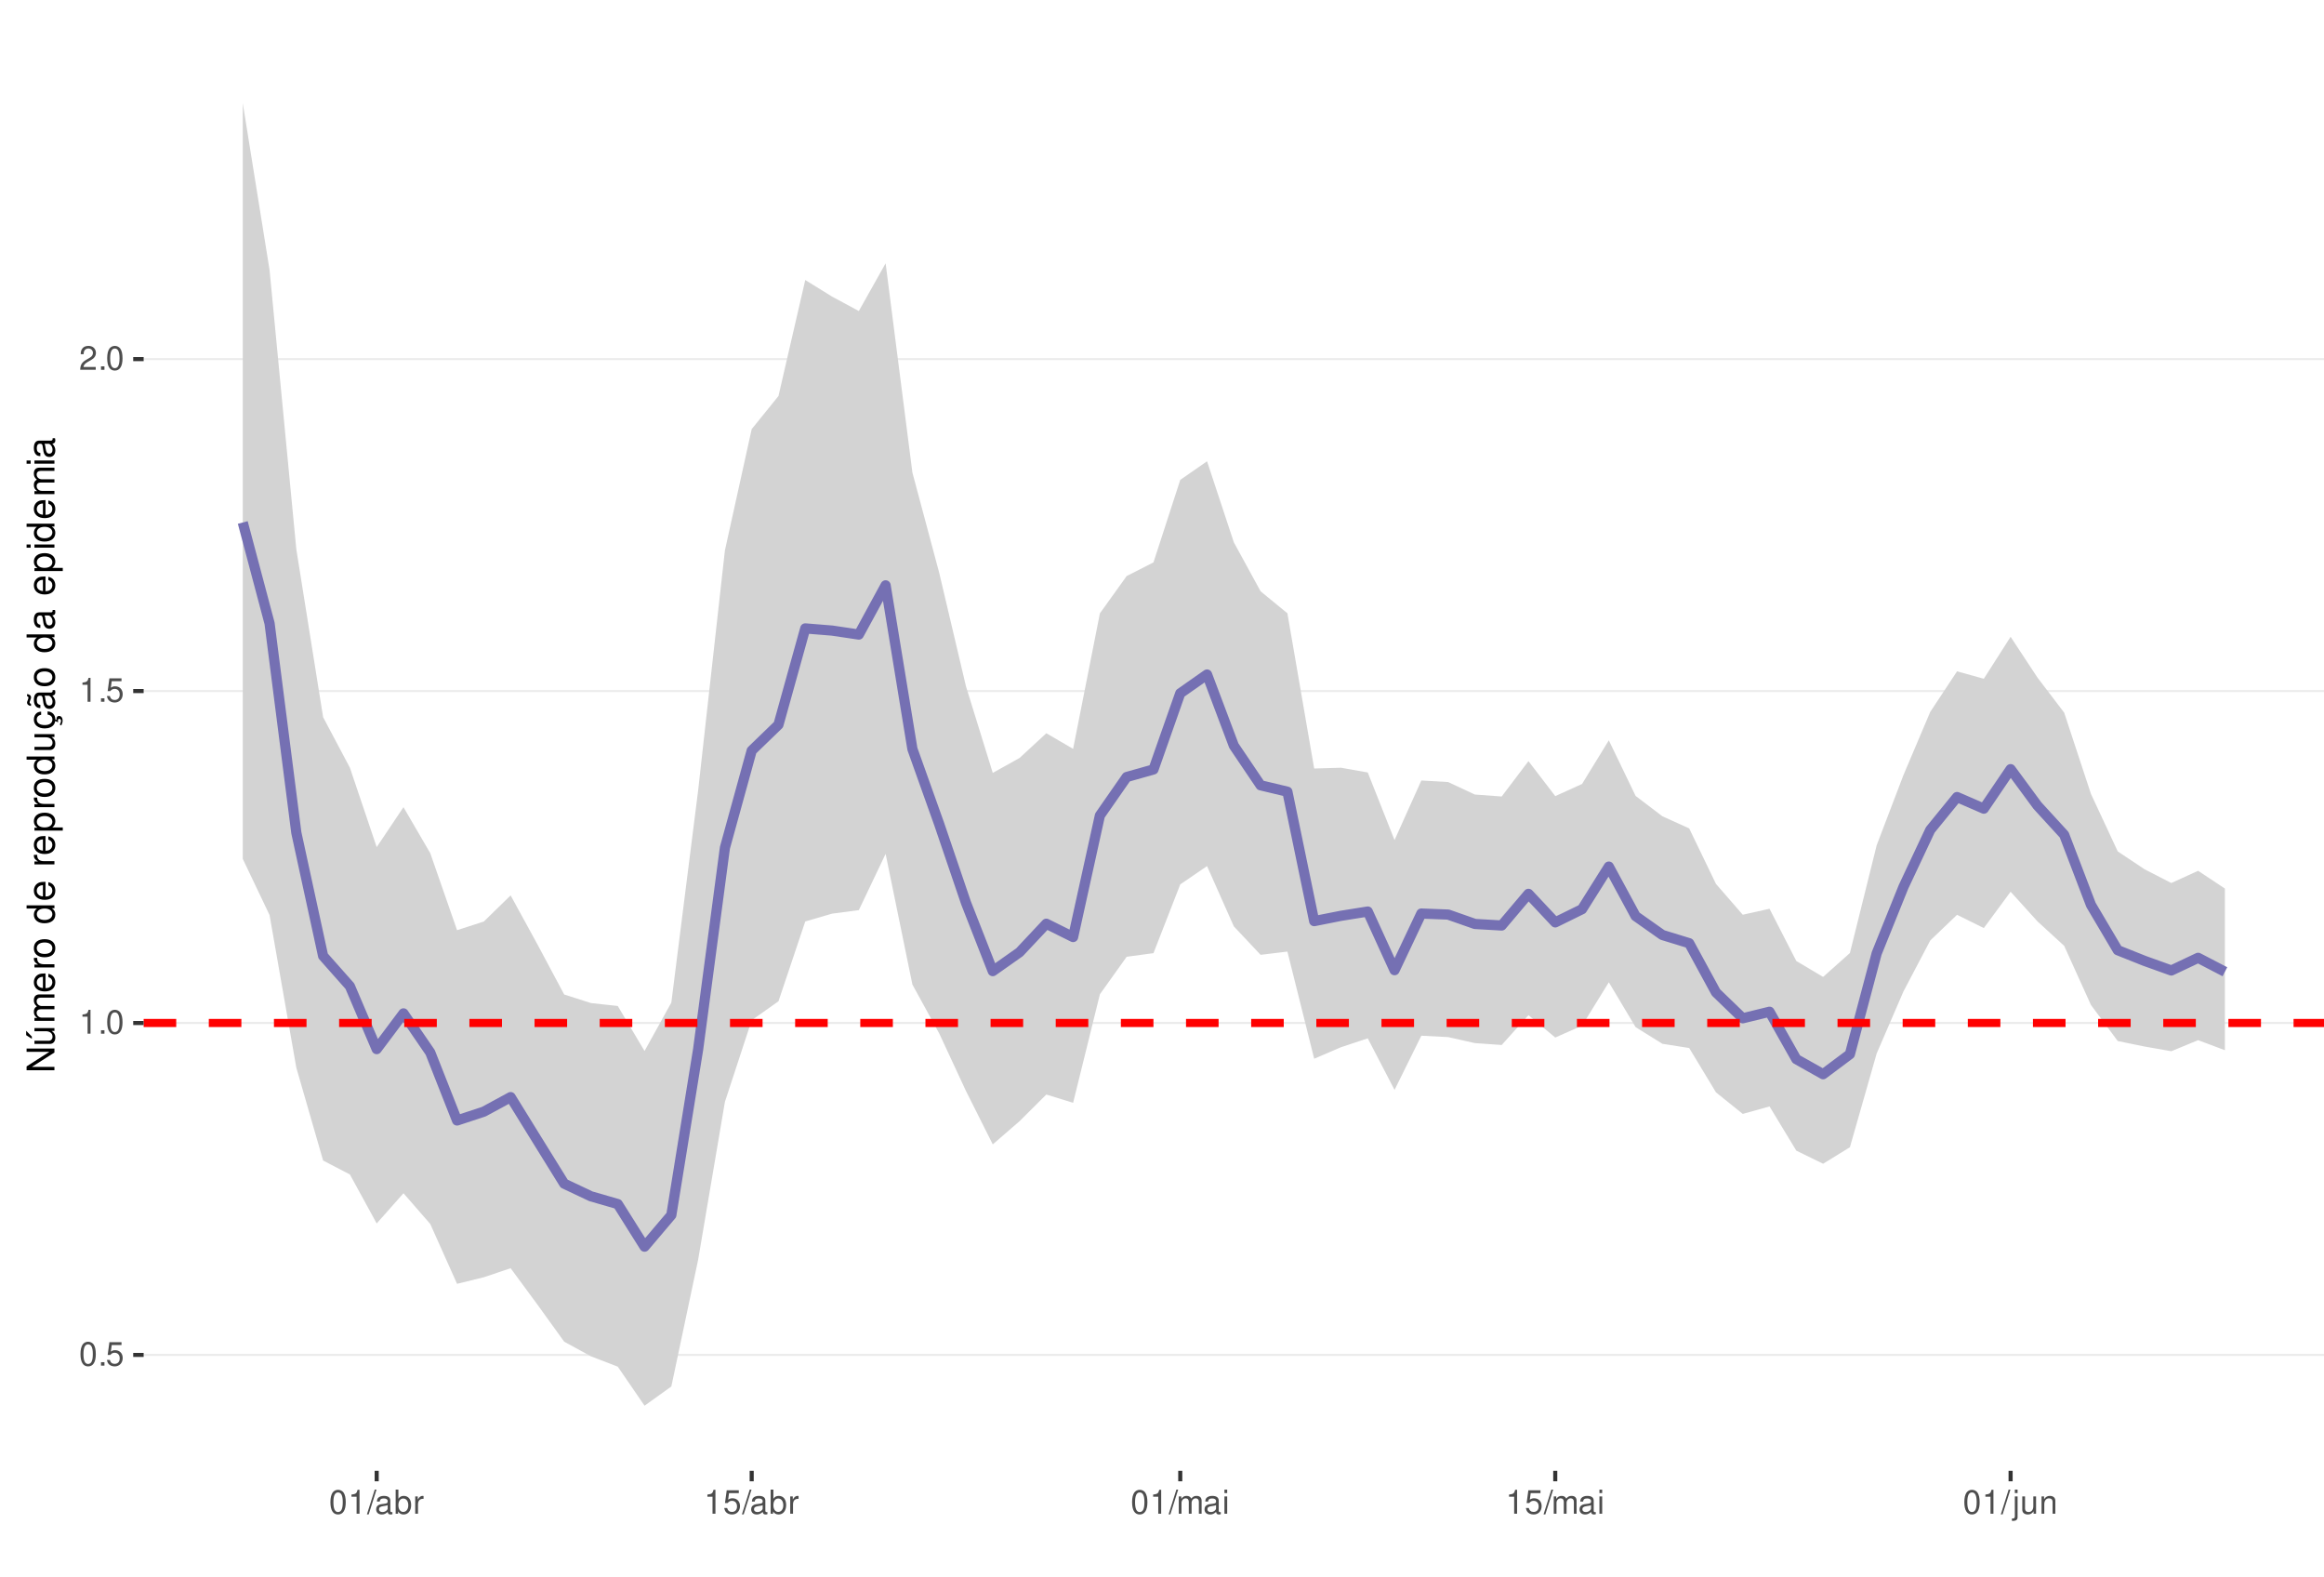
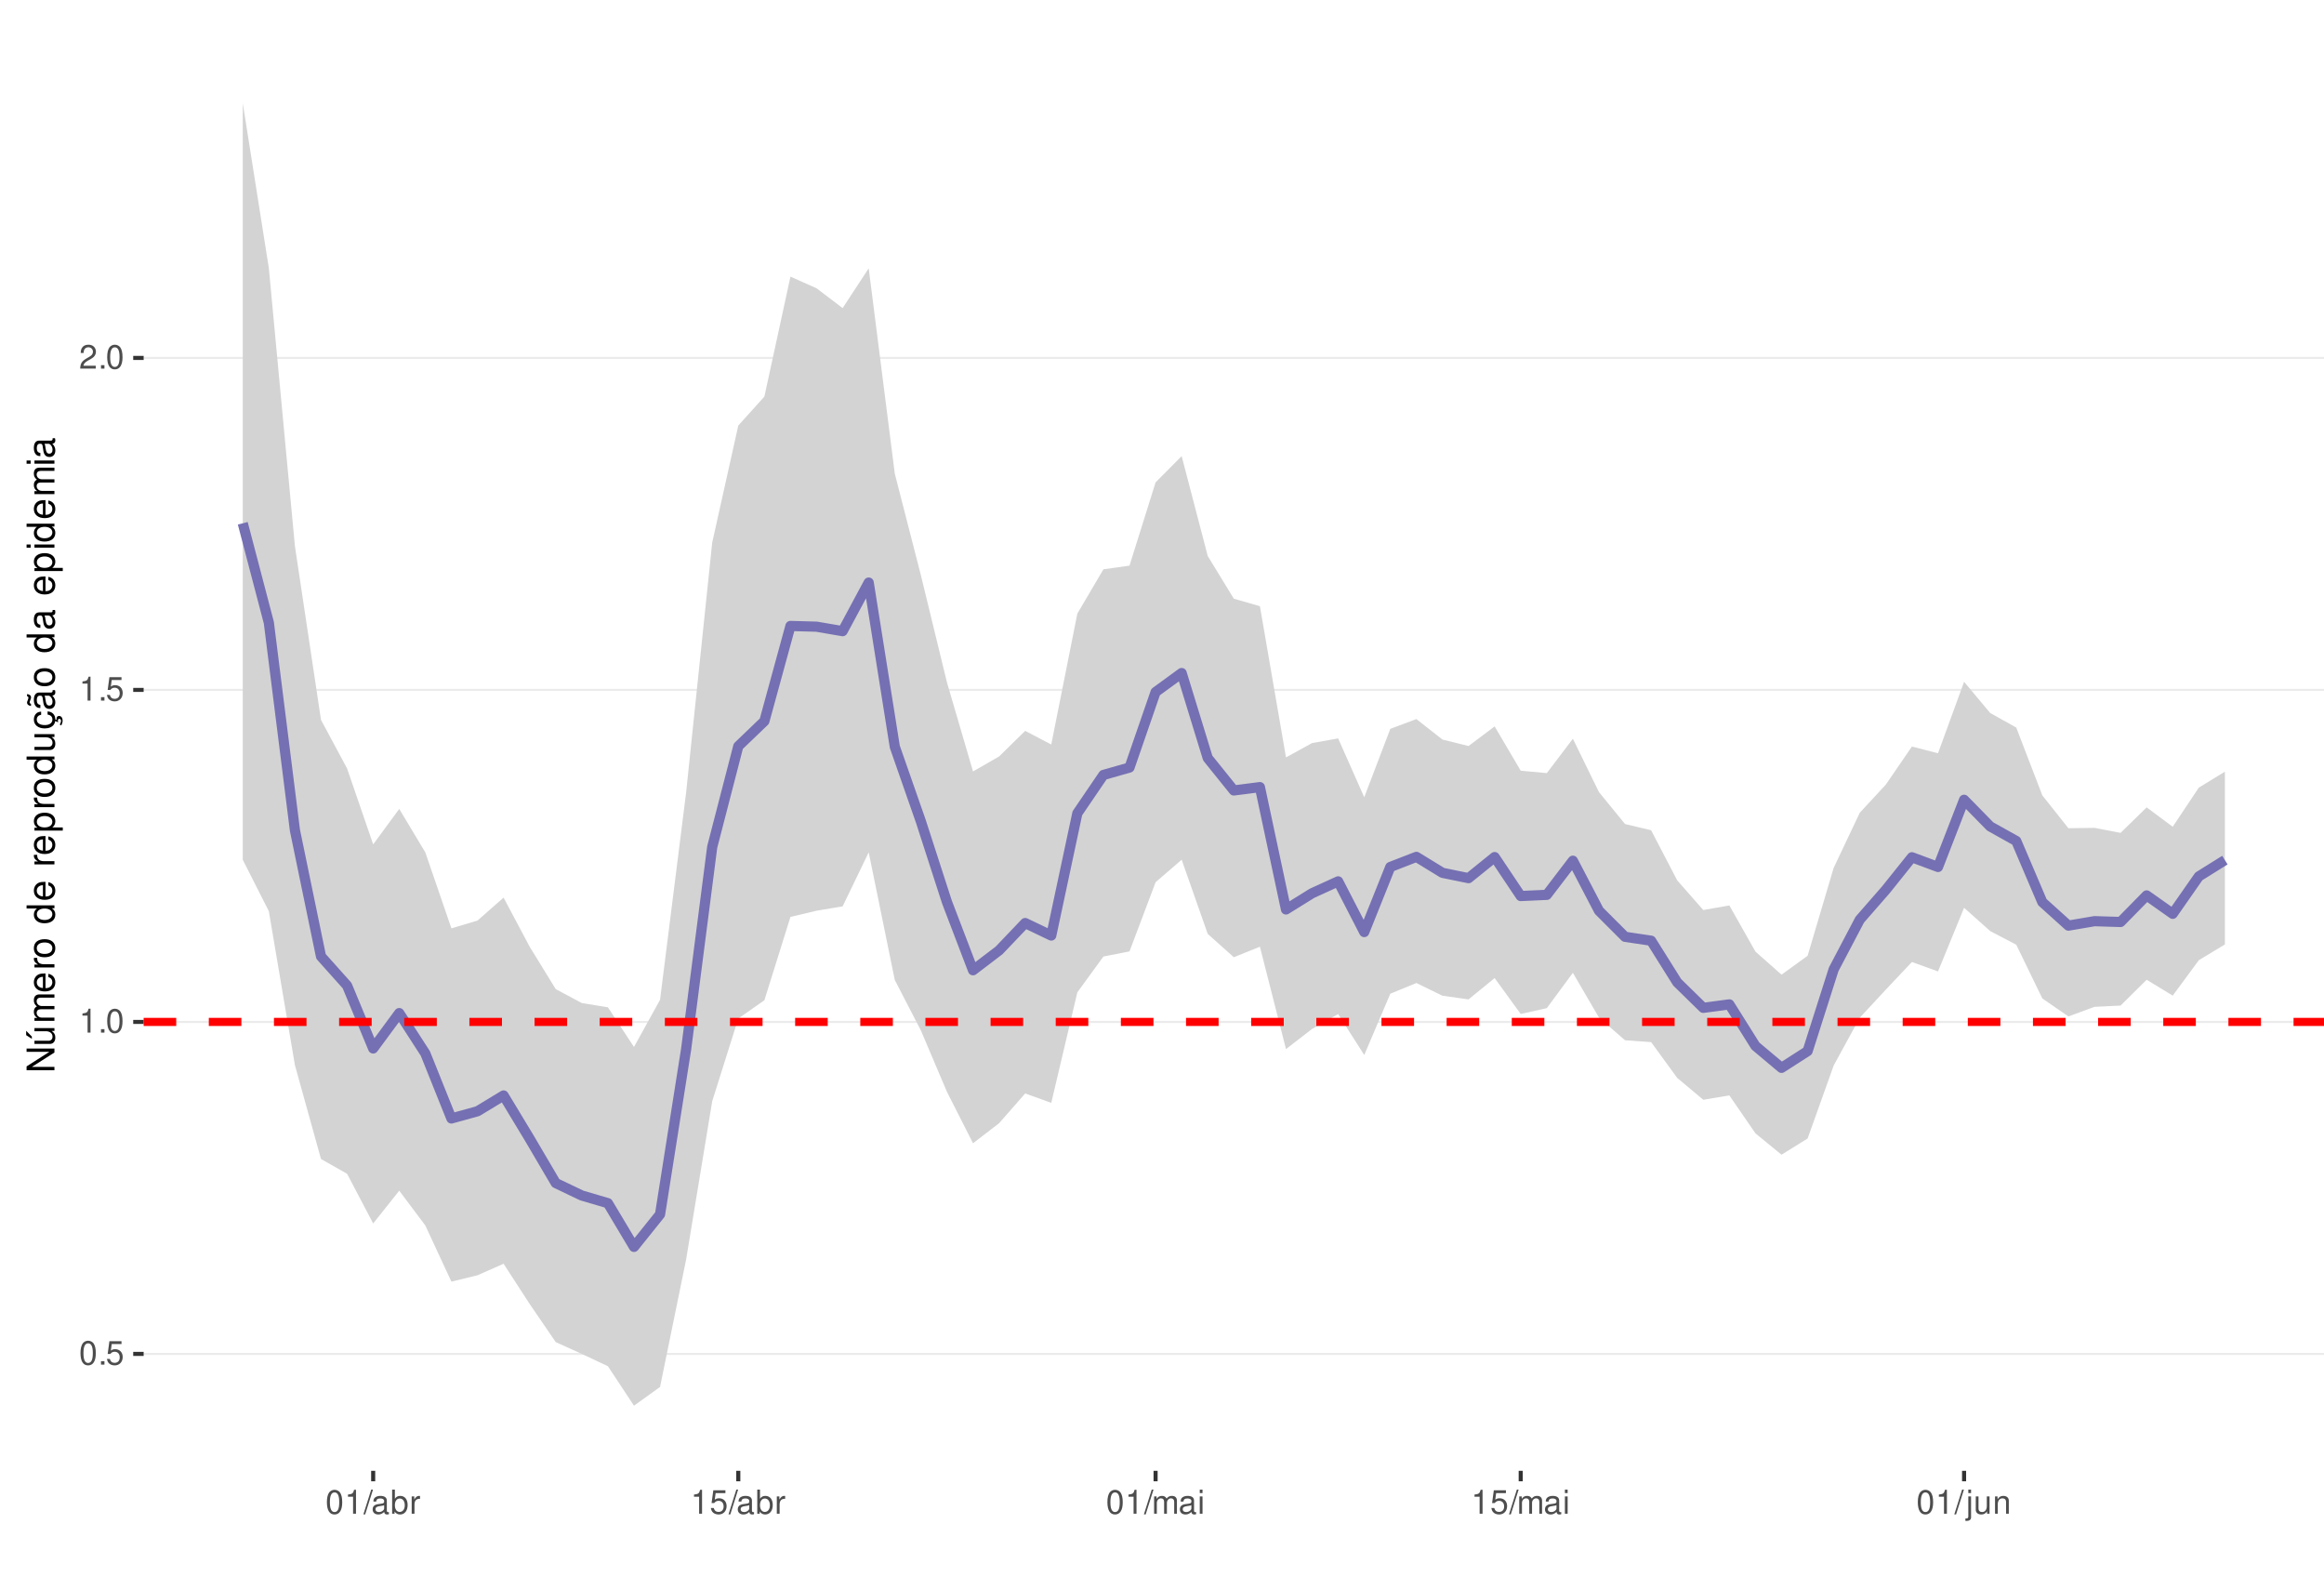
<svg xmlns="http://www.w3.org/2000/svg" xmlns:xlink="http://www.w3.org/1999/xlink" width="609pt" height="413pt" viewBox="0 0 609 413" version="1.1">
  <defs>
    <g>
      <symbol overflow="visible" id="glyph0-0">
        <path style="stroke:none;" d="" />
      </symbol>
      <symbol overflow="visible" id="glyph0-1">
        <path style="stroke:none;" d="M 2.375 -6.266 C 1.812 -6.266 1.297 -6 0.969 -5.578 C 0.578 -5.016 0.375 -4.188 0.375 -3.031 C 0.375 -0.922 1.062 0.203 2.375 0.203 C 3.672 0.203 4.391 -0.922 4.391 -2.984 C 4.391 -4.188 4.203 -5 3.797 -5.578 C 3.469 -6 2.953 -6.266 2.375 -6.266 Z M 2.375 -5.578 C 3.203 -5.578 3.609 -4.75 3.609 -3.047 C 3.609 -1.266 3.219 -0.438 2.359 -0.438 C 1.562 -0.438 1.156 -1.297 1.156 -3.016 C 1.156 -4.75 1.562 -5.578 2.375 -5.578 Z M 2.375 -5.578 " />
      </symbol>
      <symbol overflow="visible" id="glyph0-2">
        <path style="stroke:none;" d="M 1.656 -0.906 L 0.75 -0.906 L 0.75 0 L 1.656 0 Z M 1.656 -0.906 " />
      </symbol>
      <symbol overflow="visible" id="glyph0-3">
        <path style="stroke:none;" d="M 4.125 -6.141 L 0.953 -6.141 L 0.5 -2.797 L 1.188 -2.797 C 1.547 -3.219 1.844 -3.375 2.328 -3.375 C 3.156 -3.375 3.656 -2.797 3.656 -1.891 C 3.656 -1.016 3.156 -0.469 2.312 -0.469 C 1.656 -0.469 1.25 -0.812 1.062 -1.5 L 0.297 -1.5 C 0.406 -1 0.5 -0.766 0.672 -0.531 C 1.016 -0.062 1.641 0.203 2.344 0.203 C 3.578 0.203 4.438 -0.703 4.438 -2 C 4.438 -3.219 3.641 -4.047 2.453 -4.047 C 2.031 -4.047 1.672 -3.938 1.328 -3.672 L 1.562 -5.391 L 4.125 -5.391 Z M 4.125 -6.141 " />
      </symbol>
      <symbol overflow="visible" id="glyph0-4">
        <path style="stroke:none;" d="M 2.234 -4.453 L 2.234 0 L 3 0 L 3 -6.266 L 2.5 -6.266 C 2.234 -5.297 2.062 -5.172 0.891 -5.016 L 0.891 -4.453 Z M 2.234 -4.453 " />
      </symbol>
      <symbol overflow="visible" id="glyph0-5">
        <path style="stroke:none;" d="M 4.375 -0.75 L 1.156 -0.75 C 1.234 -1.266 1.5 -1.594 2.266 -2.062 L 3.125 -2.547 C 3.984 -3.016 4.422 -3.656 4.422 -4.438 C 4.422 -4.953 4.219 -5.438 3.859 -5.781 C 3.484 -6.109 3.031 -6.266 2.453 -6.266 C 1.672 -6.266 1.094 -5.984 0.766 -5.438 C 0.547 -5.109 0.453 -4.719 0.438 -4.094 L 1.188 -4.094 C 1.219 -4.516 1.266 -4.766 1.375 -4.984 C 1.578 -5.359 1.969 -5.594 2.438 -5.594 C 3.125 -5.594 3.641 -5.094 3.641 -4.422 C 3.641 -3.906 3.359 -3.484 2.812 -3.172 L 2.016 -2.703 C 0.734 -1.969 0.359 -1.375 0.297 -0.016 L 4.375 -0.016 Z M 4.375 -0.75 " />
      </symbol>
      <symbol overflow="visible" id="glyph0-6">
        <path style="stroke:none;" d="M 1.984 -6.312 L -0.062 0.172 L 0.406 0.172 L 2.453 -6.312 Z M 1.984 -6.312 " />
      </symbol>
      <symbol overflow="visible" id="glyph0-7">
        <path style="stroke:none;" d="M 4.625 -0.422 C 4.547 -0.406 4.516 -0.406 4.469 -0.406 C 4.219 -0.406 4.078 -0.531 4.078 -0.766 L 4.078 -3.422 C 4.078 -4.234 3.5 -4.672 2.375 -4.672 C 1.719 -4.672 1.188 -4.469 0.875 -4.141 C 0.672 -3.906 0.578 -3.641 0.562 -3.188 L 1.297 -3.188 C 1.344 -3.75 1.672 -4 2.359 -4 C 3.016 -4 3.375 -3.75 3.375 -3.328 L 3.375 -3.141 C 3.359 -2.828 3.203 -2.703 2.609 -2.625 C 1.594 -2.5 1.438 -2.469 1.156 -2.359 C 0.625 -2.125 0.359 -1.734 0.359 -1.141 C 0.359 -0.312 0.938 0.203 1.859 0.203 C 2.422 0.203 2.875 0 3.391 -0.469 C 3.438 0 3.672 0.203 4.141 0.203 C 4.297 0.203 4.391 0.188 4.625 0.125 Z M 3.375 -1.422 C 3.375 -1.188 3.297 -1.031 3.078 -0.844 C 2.781 -0.578 2.438 -0.438 2.016 -0.438 C 1.453 -0.438 1.109 -0.703 1.109 -1.156 C 1.109 -1.641 1.422 -1.875 2.203 -1.984 C 2.984 -2.094 3.125 -2.125 3.375 -2.234 Z M 3.375 -1.422 " />
      </symbol>
      <symbol overflow="visible" id="glyph0-8">
        <path style="stroke:none;" d="M 0.469 -6.312 L 0.469 0 L 1.109 0 L 1.109 -0.578 C 1.469 -0.047 1.922 0.203 2.547 0.203 C 3.75 0.203 4.531 -0.781 4.531 -2.281 C 4.531 -3.75 3.797 -4.672 2.594 -4.672 C 1.969 -4.672 1.531 -4.438 1.188 -3.922 L 1.188 -6.312 Z M 2.453 -3.984 C 3.25 -3.984 3.781 -3.297 3.781 -2.203 C 3.781 -1.172 3.234 -0.469 2.453 -0.469 C 1.672 -0.469 1.188 -1.172 1.188 -2.234 C 1.188 -3.297 1.672 -3.984 2.453 -3.984 Z M 2.453 -3.984 " />
      </symbol>
      <symbol overflow="visible" id="glyph0-9">
        <path style="stroke:none;" d="M 0.594 -4.531 L 0.594 0 L 1.328 0 L 1.328 -2.359 C 1.328 -3.438 1.781 -3.938 2.781 -3.906 L 2.781 -4.641 C 2.656 -4.656 2.594 -4.672 2.5 -4.672 C 2.031 -4.672 1.672 -4.391 1.266 -3.719 L 1.266 -4.531 Z M 0.594 -4.531 " />
      </symbol>
      <symbol overflow="visible" id="glyph0-10">
        <path style="stroke:none;" d="M 0.609 -4.531 L 0.609 0 L 1.328 0 L 1.328 -2.844 C 1.328 -3.5 1.812 -4.031 2.391 -4.031 C 2.938 -4.031 3.234 -3.703 3.234 -3.125 L 3.234 0 L 3.969 0 L 3.969 -2.844 C 3.969 -3.5 4.438 -4.031 5.031 -4.031 C 5.562 -4.031 5.875 -3.703 5.875 -3.125 L 5.875 0 L 6.594 0 L 6.594 -3.406 C 6.594 -4.219 6.125 -4.672 5.281 -4.672 C 4.672 -4.672 4.312 -4.484 3.891 -3.969 C 3.625 -4.453 3.25 -4.672 2.672 -4.672 C 2.062 -4.672 1.656 -4.438 1.266 -3.891 L 1.266 -4.531 Z M 0.609 -4.531 " />
      </symbol>
      <symbol overflow="visible" id="glyph0-11">
        <path style="stroke:none;" d="M 1.297 -4.531 L 0.578 -4.531 L 0.578 0 L 1.297 0 Z M 1.297 -6.312 L 0.578 -6.312 L 0.578 -5.406 L 1.297 -5.406 Z M 1.297 -6.312 " />
      </symbol>
      <symbol overflow="visible" id="glyph0-12">
        <path style="stroke:none;" d="M 0.609 -4.531 L 0.609 0.656 C 0.609 1.109 0.469 1.25 0.016 1.25 C -0.031 1.25 -0.062 1.25 -0.156 1.25 L -0.156 1.859 C -0.062 1.875 -0.031 1.891 0.094 1.891 C 0.906 1.891 1.328 1.562 1.328 0.938 L 1.328 -4.531 Z M 1.328 -6.312 L 0.609 -6.312 L 0.609 -5.406 L 1.328 -5.406 Z M 1.328 -6.312 " />
      </symbol>
      <symbol overflow="visible" id="glyph0-13">
        <path style="stroke:none;" d="M 4.172 0 L 4.172 -4.531 L 3.453 -4.531 L 3.453 -1.969 C 3.453 -1.031 2.969 -0.438 2.219 -0.438 C 1.641 -0.438 1.281 -0.781 1.281 -1.328 L 1.281 -4.531 L 0.562 -4.531 L 0.562 -1.031 C 0.562 -0.281 1.125 0.203 2.016 0.203 C 2.672 0.203 3.094 -0.031 3.516 -0.625 L 3.516 0 Z M 4.172 0 " />
      </symbol>
      <symbol overflow="visible" id="glyph0-14">
        <path style="stroke:none;" d="M 0.609 -4.531 L 0.609 0 L 1.328 0 L 1.328 -2.5 C 1.328 -3.422 1.812 -4.031 2.562 -4.031 C 3.141 -4.031 3.5 -3.688 3.5 -3.141 L 3.5 0 L 4.219 0 L 4.219 -3.422 C 4.219 -4.188 3.656 -4.672 2.781 -4.672 C 2.109 -4.672 1.672 -4.406 1.266 -3.781 L 1.266 -4.531 Z M 0.609 -4.531 " />
      </symbol>
      <symbol overflow="visible" id="glyph1-0">
        <path style="stroke:none;" d="" />
      </symbol>
      <symbol overflow="visible" id="glyph1-1">
        <path style="stroke:none;" d="M -7.297 -6.453 L -7.297 -5.578 L -1.328 -5.578 L -7.297 -1.766 L -7.297 -0.766 L 0 -0.766 L 0 -1.641 L -5.906 -1.641 L 0 -5.406 L 0 -6.453 Z M -7.297 -6.453 " />
      </symbol>
      <symbol overflow="visible" id="glyph1-2">
        <path style="stroke:none;" d="M 0 -4.812 L -5.234 -4.812 L -5.234 -3.984 L -2.266 -3.984 C -1.203 -3.984 -0.5 -3.438 -0.5 -2.562 C -0.5 -1.906 -0.906 -1.484 -1.531 -1.484 L -5.234 -1.484 L -5.234 -0.656 L -1.203 -0.656 C -0.328 -0.656 0.234 -1.297 0.234 -2.312 C 0.234 -3.094 -0.047 -3.578 -0.734 -4.062 L 0 -4.062 Z M -7.406 -2.953 L -5.922 -2 L -5.922 -2.594 L -7.406 -4.094 Z M -7.406 -2.953 " />
      </symbol>
      <symbol overflow="visible" id="glyph1-3">
        <path style="stroke:none;" d="M -5.234 -0.703 L 0 -0.703 L 0 -1.547 L -3.297 -1.547 C -4.047 -1.547 -4.656 -2.094 -4.656 -2.766 C -4.656 -3.391 -4.281 -3.734 -3.609 -3.734 L 0 -3.734 L 0 -4.578 L -3.297 -4.578 C -4.047 -4.578 -4.656 -5.125 -4.656 -5.812 C -4.656 -6.422 -4.266 -6.781 -3.609 -6.781 L 0 -6.781 L 0 -7.625 L -3.938 -7.625 C -4.875 -7.625 -5.391 -7.078 -5.391 -6.094 C -5.391 -5.406 -5.188 -4.984 -4.594 -4.484 C -5.156 -4.188 -5.391 -3.766 -5.391 -3.078 C -5.391 -2.375 -5.125 -1.906 -4.5 -1.469 L -5.234 -1.469 Z M -5.234 -0.703 " />
      </symbol>
      <symbol overflow="visible" id="glyph1-4">
        <path style="stroke:none;" d="M -2.344 -5.125 C -3.141 -5.125 -3.625 -5.062 -4.016 -4.922 C -4.875 -4.578 -5.391 -3.781 -5.391 -2.797 C -5.391 -1.344 -4.281 -0.406 -2.547 -0.406 C -0.812 -0.406 0.234 -1.297 0.234 -2.781 C 0.234 -3.984 -0.453 -4.812 -1.594 -5.016 L -1.594 -4.188 C -0.906 -3.953 -0.547 -3.484 -0.547 -2.812 C -0.547 -2.281 -0.781 -1.828 -1.219 -1.547 C -1.516 -1.344 -1.812 -1.281 -2.344 -1.266 Z M -3.016 -1.297 C -3.984 -1.359 -4.625 -1.953 -4.625 -2.797 C -4.625 -3.641 -3.953 -4.234 -3.016 -4.234 Z M -3.016 -1.297 " />
      </symbol>
      <symbol overflow="visible" id="glyph1-5">
        <path style="stroke:none;" d="M -5.234 -0.688 L 0 -0.688 L 0 -1.531 L -2.719 -1.531 C -3.984 -1.547 -4.547 -2.062 -4.516 -3.203 L -5.359 -3.203 C -5.375 -3.062 -5.391 -2.984 -5.391 -2.891 C -5.391 -2.344 -5.062 -1.938 -4.297 -1.453 L -5.234 -1.453 Z M -5.234 -0.688 " />
      </symbol>
      <symbol overflow="visible" id="glyph1-6">
        <path style="stroke:none;" d="M -5.391 -2.719 C -5.391 -1.234 -4.344 -0.359 -2.578 -0.359 C -0.812 -0.359 0.234 -1.234 0.234 -2.734 C 0.234 -4.203 -0.812 -5.094 -2.547 -5.094 C -4.359 -5.094 -5.391 -4.234 -5.391 -2.719 Z M -4.625 -2.734 C -4.625 -3.672 -3.844 -4.234 -2.547 -4.234 C -1.312 -4.234 -0.547 -3.656 -0.547 -2.734 C -0.547 -1.797 -1.312 -1.234 -2.578 -1.234 C -3.844 -1.234 -4.625 -1.797 -4.625 -2.734 Z M -4.625 -2.734 " />
      </symbol>
      <symbol overflow="visible" id="glyph1-7">
        <path style="stroke:none;" d="" />
      </symbol>
      <symbol overflow="visible" id="glyph1-8">
        <path style="stroke:none;" d="M -7.297 -4.953 L -7.297 -4.125 L -4.578 -4.125 C -5.109 -3.766 -5.391 -3.203 -5.391 -2.516 C -5.391 -1.156 -4.297 -0.266 -2.625 -0.266 C -0.859 -0.266 0.234 -1.125 0.234 -2.547 C 0.234 -3.266 -0.047 -3.766 -0.688 -4.203 L 0 -4.203 L 0 -4.953 Z M -4.609 -2.656 C -4.609 -3.547 -3.812 -4.125 -2.562 -4.125 C -1.344 -4.125 -0.547 -3.547 -0.547 -2.656 C -0.547 -1.734 -1.359 -1.125 -2.578 -1.125 C -3.797 -1.125 -4.609 -1.734 -4.609 -2.656 Z M -4.609 -2.656 " />
      </symbol>
      <symbol overflow="visible" id="glyph1-9">
        <path style="stroke:none;" d="M 2.188 -0.547 L 2.188 -1.375 L -0.547 -1.375 C -0.016 -1.812 0.234 -2.312 0.234 -2.984 C 0.234 -4.344 -0.859 -5.234 -2.531 -5.234 C -4.297 -5.234 -5.391 -4.375 -5.391 -2.984 C -5.391 -2.266 -5.062 -1.703 -4.453 -1.312 L -5.234 -1.312 L -5.234 -0.547 Z M -4.609 -2.844 C -4.609 -3.766 -3.797 -4.359 -2.547 -4.359 C -1.359 -4.359 -0.547 -3.75 -0.547 -2.844 C -0.547 -1.953 -1.344 -1.375 -2.578 -1.375 C -3.812 -1.375 -4.609 -1.953 -4.609 -2.844 Z M -4.609 -2.844 " />
      </symbol>
      <symbol overflow="visible" id="glyph1-10">
        <path style="stroke:none;" d="M 0 -4.812 L -5.234 -4.812 L -5.234 -3.984 L -2.266 -3.984 C -1.203 -3.984 -0.5 -3.438 -0.5 -2.562 C -0.5 -1.906 -0.906 -1.484 -1.531 -1.484 L -5.234 -1.484 L -5.234 -0.656 L -1.203 -0.656 C -0.328 -0.656 0.234 -1.297 0.234 -2.312 C 0.234 -3.094 -0.047 -3.578 -0.734 -4.062 L 0 -4.062 Z M 0 -4.812 " />
      </symbol>
      <symbol overflow="visible" id="glyph1-11">
        <path style="stroke:none;" d="M 0.234 -2.641 C 0.234 -3.875 -0.547 -4.703 -1.797 -4.766 L -1.797 -3.938 C -0.953 -3.797 -0.531 -3.359 -0.531 -2.656 C -0.531 -1.734 -1.281 -1.188 -2.516 -1.188 C -3.844 -1.188 -4.625 -1.719 -4.625 -2.625 C -4.625 -3.328 -4.203 -3.766 -3.484 -3.875 L -3.484 -4.703 C -3.984 -4.672 -4.312 -4.562 -4.609 -4.359 C -5.094 -4 -5.391 -3.375 -5.391 -2.641 C -5.391 -1.219 -4.266 -0.312 -2.531 -0.312 C -1.469 -0.312 -0.625 -0.672 -0.156 -1.312 C 0.047 -1.594 0.125 -1.812 0.203 -2.25 L 0.922 -1.938 L 0.984 -2.062 C 0.938 -2.188 0.906 -2.25 0.906 -2.375 C 0.906 -2.656 1.047 -2.828 1.281 -2.828 C 1.547 -2.828 1.734 -2.594 1.734 -2.297 C 1.734 -2.031 1.672 -1.844 1.438 -1.406 L 1.406 -1.312 L 1.812 -1.094 C 2.078 -1.75 2.141 -1.953 2.141 -2.344 C 2.141 -3.109 1.781 -3.578 1.203 -3.578 C 0.781 -3.578 0.547 -3.297 0.547 -2.797 C 0.547 -2.703 0.547 -2.641 0.562 -2.516 Z M 0.234 -2.641 " />
      </symbol>
      <symbol overflow="visible" id="glyph1-12">
        <path style="stroke:none;" d="M -0.484 -5.344 C -0.469 -5.266 -0.469 -5.219 -0.469 -5.172 C -0.469 -4.875 -0.625 -4.719 -0.875 -4.719 L -3.953 -4.719 C -4.891 -4.719 -5.391 -4.047 -5.391 -2.75 C -5.391 -1.984 -5.172 -1.375 -4.781 -1.016 C -4.516 -0.766 -4.203 -0.672 -3.688 -0.656 L -3.688 -1.484 C -4.328 -1.562 -4.625 -1.938 -4.625 -2.719 C -4.625 -3.484 -4.344 -3.891 -3.844 -3.891 L -3.625 -3.891 C -3.266 -3.875 -3.125 -3.703 -3.047 -3.016 C -2.891 -1.844 -2.844 -1.656 -2.719 -1.344 C -2.453 -0.734 -2 -0.422 -1.312 -0.422 C -0.375 -0.422 0.234 -1.078 0.234 -2.141 C 0.234 -2.797 0 -3.328 -0.547 -3.922 C 0 -3.984 0.234 -4.234 0.234 -4.781 C 0.234 -4.953 0.203 -5.062 0.141 -5.344 Z M -1.656 -3.891 C -1.375 -3.891 -1.203 -3.812 -0.969 -3.562 C -0.656 -3.219 -0.5 -2.812 -0.5 -2.312 C -0.5 -1.672 -0.812 -1.297 -1.344 -1.297 C -1.891 -1.297 -2.172 -1.656 -2.297 -2.547 C -2.422 -3.438 -2.453 -3.609 -2.594 -3.891 Z M -7.172 -3.75 C -6.922 -3.672 -6.812 -3.547 -6.812 -3.375 C -6.812 -3.25 -6.875 -2.984 -6.984 -2.734 C -7.156 -2.312 -7.172 -2.25 -7.172 -2.047 C -7.172 -1.594 -6.797 -1.297 -6.141 -1.188 L -6.141 -1.766 C -6.375 -1.812 -6.5 -1.938 -6.5 -2.094 C -6.5 -2.203 -6.469 -2.344 -6.375 -2.578 C -6.156 -3.156 -6.125 -3.234 -6.125 -3.438 C -6.125 -3.922 -6.484 -4.219 -7.172 -4.312 Z M -7.172 -3.75 " />
      </symbol>
      <symbol overflow="visible" id="glyph1-13">
        <path style="stroke:none;" d="M -0.484 -5.344 C -0.469 -5.266 -0.469 -5.219 -0.469 -5.172 C -0.469 -4.875 -0.625 -4.719 -0.875 -4.719 L -3.953 -4.719 C -4.891 -4.719 -5.391 -4.047 -5.391 -2.75 C -5.391 -1.984 -5.172 -1.375 -4.781 -1.016 C -4.516 -0.766 -4.203 -0.672 -3.688 -0.656 L -3.688 -1.484 C -4.328 -1.562 -4.625 -1.938 -4.625 -2.719 C -4.625 -3.484 -4.344 -3.891 -3.844 -3.891 L -3.625 -3.891 C -3.266 -3.875 -3.125 -3.703 -3.047 -3.016 C -2.891 -1.844 -2.844 -1.656 -2.719 -1.344 C -2.453 -0.734 -2 -0.422 -1.312 -0.422 C -0.375 -0.422 0.234 -1.078 0.234 -2.141 C 0.234 -2.797 0 -3.328 -0.547 -3.922 C 0 -3.984 0.234 -4.234 0.234 -4.781 C 0.234 -4.953 0.203 -5.062 0.141 -5.344 Z M -1.656 -3.891 C -1.375 -3.891 -1.203 -3.812 -0.969 -3.562 C -0.656 -3.219 -0.5 -2.812 -0.5 -2.312 C -0.5 -1.672 -0.812 -1.297 -1.344 -1.297 C -1.891 -1.297 -2.172 -1.656 -2.297 -2.547 C -2.422 -3.438 -2.453 -3.609 -2.594 -3.891 Z M -1.656 -3.891 " />
      </symbol>
      <symbol overflow="visible" id="glyph1-14">
        <path style="stroke:none;" d="M -5.234 -1.5 L -5.234 -0.672 L 0 -0.672 L 0 -1.5 Z M -7.297 -1.5 L -7.297 -0.656 L -6.234 -0.656 L -6.234 -1.5 Z M -7.297 -1.5 " />
      </symbol>
    </g>
    <clipPath id="clip1">
      <path d="M 37.645 9.961 L 609 9.961 L 609 385.328 L 37.645 385.328 Z M 37.645 9.961 " />
    </clipPath>
    <clipPath id="clip2">
-       <path d="M 37.645 354 L 609 354 L 609 356 L 37.645 356 Z M 37.645 354 " />
+       <path d="M 37.645 354 L 609 354 L 609 355 L 37.645 355 Z M 37.645 354 " />
    </clipPath>
    <clipPath id="clip3">
-       <path d="M 37.645 267 L 609 267 L 609 269 L 37.645 269 Z M 37.645 267 " />
+       <path d="M 37.645 267 L 609 267 L 609 268 L 37.645 268 Z M 37.645 267 " />
    </clipPath>
    <clipPath id="clip4">
      <path d="M 37.645 180 L 609 180 L 609 182 L 37.645 182 Z M 37.645 180 " />
    </clipPath>
    <clipPath id="clip5">
      <path d="M 37.645 93 L 609 93 L 609 95 L 37.645 95 Z M 37.645 93 " />
    </clipPath>
    <clipPath id="clip6">
-       <path d="M 37.645 266 L 609 266 L 609 270 L 37.645 270 Z M 37.645 266 " />
+       <path d="M 37.645 266 L 609 266 L 609 269 L 37.645 269 Z M 37.645 266 " />
    </clipPath>
  </defs>
  <g id="surface58">
    <rect x="0" y="0" width="609" height="413" style="fill:rgb(100%,100%,100%);fill-opacity:1;stroke:none;" />
    <rect x="0" y="0" width="609" height="413" style="fill:rgb(100%,100%,100%);fill-opacity:1;stroke:none;" />
    <path style="fill:none;stroke-width:1.067;stroke-linecap:round;stroke-linejoin:round;stroke:rgb(100%,100%,100%);stroke-opacity:1;stroke-miterlimit:10;" d="M 0 413 L 609 413 L 609 0 L 0 0 Z M 0 413 " />
    <g clip-path="url(#clip1)" clip-rule="nonzero">
      <path style=" stroke:none;fill-rule:nonzero;fill:rgb(100%,100%,100%);fill-opacity:1;" d="M 37.645 385.328 L 609 385.328 L 609 9.961 L 37.645 9.961 Z M 37.645 385.328 " />
    </g>
    <g clip-path="url(#clip2)" clip-rule="nonzero">
-       <path style="fill:none;stroke-width:0.533;stroke-linecap:butt;stroke-linejoin:round;stroke:rgb(92.157%,92.157%,92.157%);stroke-opacity:1;stroke-miterlimit:10;" d="M 37.645 354.965 L 609 354.965 " />
+       <path style="fill:none;stroke-width:0.533;stroke-linecap:butt;stroke-linejoin:round;stroke:rgb(92.157%,92.157%,92.157%);stroke-opacity:1;stroke-miterlimit:10;" d="M 37.645 354.703 L 609 354.703 " />
    </g>
    <g clip-path="url(#clip3)" clip-rule="nonzero">
-       <path style="fill:none;stroke-width:0.533;stroke-linecap:butt;stroke-linejoin:round;stroke:rgb(92.157%,92.157%,92.157%);stroke-opacity:1;stroke-miterlimit:10;" d="M 37.645 268.004 L 609 268.004 " />
+       <path style="fill:none;stroke-width:0.533;stroke-linecap:butt;stroke-linejoin:round;stroke:rgb(92.157%,92.157%,92.157%);stroke-opacity:1;stroke-miterlimit:10;" d="M 37.645 267.723 L 609 267.723 " />
    </g>
    <g clip-path="url(#clip4)" clip-rule="nonzero">
-       <path style="fill:none;stroke-width:0.533;stroke-linecap:butt;stroke-linejoin:round;stroke:rgb(92.157%,92.157%,92.157%);stroke-opacity:1;stroke-miterlimit:10;" d="M 37.645 181.043 L 609 181.043 " />
+       <path style="fill:none;stroke-width:0.533;stroke-linecap:butt;stroke-linejoin:round;stroke:rgb(92.157%,92.157%,92.157%);stroke-opacity:1;stroke-miterlimit:10;" d="M 37.645 180.742 L 609 180.742 " />
    </g>
    <g clip-path="url(#clip5)" clip-rule="nonzero">
-       <path style="fill:none;stroke-width:0.533;stroke-linecap:butt;stroke-linejoin:round;stroke:rgb(92.157%,92.157%,92.157%);stroke-opacity:1;stroke-miterlimit:10;" d="M 37.645 94.078 L 609 94.078 " />
-     </g>
-     <path style=" stroke:none;fill-rule:nonzero;fill:rgb(82.745%,82.745%,82.745%);fill-opacity:1;" d="M 63.617 27.023 L 70.637 70.727 L 77.652 143.906 L 84.672 187.891 L 91.691 201.125 L 98.711 221.93 L 105.73 211.469 L 112.75 223.516 L 119.77 243.691 L 126.789 241.422 L 133.809 234.574 L 140.824 247.391 L 147.844 260.539 L 154.863 262.785 L 161.883 263.547 L 168.902 275.344 L 175.922 262.656 L 182.941 207.125 L 189.961 144.207 L 196.98 112.418 L 203.996 103.75 L 211.016 73.355 L 218.035 77.699 L 225.055 81.484 L 232.074 68.984 L 239.094 123.812 L 246.113 150.051 L 253.133 179.816 L 260.152 202.488 L 267.168 198.574 L 274.188 192.098 L 281.207 196.191 L 288.227 160.684 L 295.246 150.91 L 302.266 147.34 L 309.285 125.719 L 316.305 120.848 L 323.324 142.074 L 330.34 154.914 L 337.359 160.668 L 344.379 201.336 L 351.398 201.133 L 358.418 202.375 L 365.438 220.09 L 372.457 204.477 L 379.477 204.879 L 386.496 208.156 L 393.512 208.668 L 400.531 199.402 L 407.551 208.566 L 414.57 205.387 L 421.59 193.953 L 428.609 208.516 L 435.629 213.852 L 442.648 217.027 L 449.668 231.57 L 456.684 239.641 L 463.703 238.082 L 470.723 251.766 L 477.742 255.934 L 484.762 249.68 L 491.781 221.438 L 498.801 203.043 L 505.82 186.5 L 512.84 175.875 L 519.855 177.82 L 526.875 166.828 L 533.895 177.484 L 540.914 186.699 L 547.934 208.004 L 554.953 223.055 L 561.973 227.734 L 568.992 231.332 L 576.012 228.133 L 583.031 232.785 L 583.031 275.137 L 576.012 272.504 L 568.992 275.402 L 561.973 274.172 L 554.953 272.734 L 547.934 263.293 L 540.914 247.797 L 533.895 241.363 L 526.875 233.617 L 519.855 243.137 L 512.84 239.66 L 505.82 246.383 L 498.801 259.734 L 491.781 275.988 L 484.762 300.559 L 477.742 304.879 L 470.723 301.453 L 463.703 289.867 L 456.684 291.824 L 449.668 286.176 L 442.648 274.562 L 435.629 273.453 L 428.609 269.09 L 421.59 257.34 L 414.57 268.703 L 407.551 271.816 L 400.531 265.957 L 393.512 273.77 L 386.496 273.273 L 379.477 271.699 L 372.457 271.34 L 365.438 285.539 L 358.418 272.027 L 351.398 274.355 L 344.379 277.367 L 337.359 249.293 L 330.34 250.148 L 323.324 242.695 L 316.305 226.898 L 309.285 231.691 L 302.266 249.711 L 295.246 250.656 L 288.227 260.48 L 281.207 288.918 L 274.188 286.746 L 267.168 293.734 L 260.152 299.805 L 253.133 285.824 L 246.113 270.727 L 239.094 257.938 L 232.074 223.699 L 225.055 238.434 L 218.035 239.363 L 211.016 241.406 L 203.996 262.316 L 196.98 267.281 L 189.961 288.668 L 182.941 330.051 L 175.922 363.234 L 168.902 368.266 L 161.883 358.039 L 154.863 355.336 L 147.844 351.496 L 140.824 341.77 L 133.809 332.25 L 126.789 334.613 L 119.77 336.34 L 112.75 320.66 L 105.73 312.605 L 98.711 320.527 L 91.691 307.691 L 84.672 304.039 L 77.652 279.723 L 70.637 239.73 L 63.617 225.008 Z M 63.617 27.023 " />
-     <path style="fill:none;stroke-width:2.667;stroke-linecap:butt;stroke-linejoin:round;stroke:rgb(45.882%,43.922%,70.196%);stroke-opacity:1;stroke-miterlimit:10;" d="M 63.617 136.879 L 70.637 163.305 L 77.652 218.156 L 84.672 250.445 L 91.691 258.367 L 98.711 274.848 L 105.73 265.488 L 112.75 275.734 L 119.77 293.547 L 126.789 291.23 L 133.809 287.422 L 140.824 298.777 L 147.844 310.098 L 154.863 313.414 L 161.883 315.441 L 168.902 326.602 L 175.922 318.324 L 182.941 274.938 L 189.961 222.109 L 196.98 196.648 L 203.996 189.859 L 211.016 164.633 L 218.035 165.203 L 225.055 166.242 L 232.074 153.352 L 239.094 196.219 L 246.113 215.883 L 253.133 236.512 L 260.152 254.418 L 267.168 249.473 L 274.188 242 L 281.207 245.488 L 288.227 213.648 L 295.246 203.562 L 302.266 201.586 L 309.285 181.629 L 316.305 176.711 L 323.324 195.348 L 330.34 205.734 L 337.359 207.41 L 344.379 241.316 L 351.398 239.926 L 358.418 238.805 L 365.438 254.168 L 372.457 239.332 L 379.477 239.598 L 386.496 242.059 L 393.512 242.465 L 400.531 234.172 L 407.551 241.648 L 414.57 238.195 L 421.59 227.031 L 428.609 240 L 435.629 244.949 L 442.648 247.102 L 449.668 260 L 456.684 266.773 L 463.703 265.059 L 470.723 277.48 L 477.742 281.426 L 484.762 276.18 L 491.781 249.762 L 498.801 232.355 L 505.82 217.426 L 512.84 208.809 L 519.855 211.852 L 526.875 201.504 L 533.895 211.035 L 540.914 218.695 L 547.934 237.066 L 554.953 248.934 L 561.973 251.734 L 568.992 254.25 L 576.012 250.93 L 583.031 254.578 " />
+       <path style="fill:none;stroke-width:0.533;stroke-linecap:butt;stroke-linejoin:round;stroke:rgb(92.157%,92.157%,92.157%);stroke-opacity:1;stroke-miterlimit:10;" d="M 37.645 93.766 L 609 93.766 " />
+     </g>
+     <path style=" stroke:none;fill-rule:nonzero;fill:rgb(82.745%,82.745%,82.745%);fill-opacity:1;" d="M 63.617 27.023 L 70.449 70.242 L 77.285 143.094 L 84.117 188.594 L 90.953 201.324 L 97.789 221.215 L 104.621 211.926 L 111.457 223.32 L 118.289 243.211 L 125.125 241.172 L 131.961 235.16 L 138.793 248.016 L 145.629 259.129 L 152.461 262.781 L 159.297 263.891 L 166.133 274.289 L 172.965 261.93 L 179.801 207.598 L 186.633 142.152 L 193.469 111.477 L 200.305 103.898 L 207.137 72.473 L 213.973 75.52 L 220.809 80.715 L 227.641 70.293 L 234.477 124.086 L 241.309 150.668 L 248.145 178.766 L 254.98 202.109 L 261.812 198.176 L 268.648 191.473 L 275.48 195.047 L 282.316 160.754 L 289.152 149.148 L 295.984 148.188 L 302.82 126.375 L 309.652 119.5 L 316.488 145.668 L 323.324 156.848 L 330.156 158.809 L 336.992 198.426 L 343.824 194.672 L 350.66 193.453 L 357.496 208.863 L 364.328 190.945 L 371.164 188.387 L 377.996 193.75 L 384.832 195.441 L 391.668 190.305 L 398.5 201.906 L 405.336 202.543 L 412.168 193.535 L 419.004 207.516 L 425.84 215.883 L 432.672 217.508 L 439.508 230.637 L 446.34 238.41 L 453.176 237.211 L 460.012 249.305 L 466.844 255.344 L 473.68 250.395 L 480.512 227.355 L 487.348 212.934 L 494.184 205.539 L 501.016 195.582 L 507.852 197.344 L 514.684 178.621 L 521.52 186.789 L 528.355 190.605 L 535.188 208.379 L 542.023 216.98 L 548.855 216.887 L 555.691 218.199 L 562.527 211.52 L 569.359 216.594 L 576.195 206.344 L 583.031 202.164 L 583.031 247.422 L 576.195 251.559 L 569.359 260.836 L 562.527 256.676 L 555.691 263.441 L 548.855 263.773 L 542.023 266.285 L 535.188 261.57 L 528.355 247.5 L 521.52 243.922 L 514.684 237.82 L 507.852 254.496 L 501.016 252.023 L 494.184 259.258 L 487.348 266.625 L 480.512 279.148 L 473.68 298.266 L 466.844 302.512 L 460.012 296.918 L 453.176 286.98 L 446.34 288.117 L 439.508 282.391 L 432.672 273.008 L 425.84 272.535 L 419.004 266.578 L 412.168 254.859 L 405.336 264.117 L 398.5 265.645 L 391.668 256.238 L 384.832 261.82 L 377.996 260.863 L 371.164 257.531 L 364.328 260.336 L 357.496 276.391 L 350.66 265.664 L 343.824 269.562 L 336.992 274.844 L 330.156 248.02 L 323.324 250.777 L 316.488 244.672 L 309.652 225.227 L 302.82 231.133 L 295.984 249.25 L 289.152 250.59 L 282.316 259.973 L 275.48 288.93 L 268.648 286.465 L 261.812 294.258 L 254.98 299.512 L 248.145 286.039 L 241.309 269.938 L 234.477 256.746 L 227.641 223.297 L 220.809 237.449 L 213.973 238.594 L 207.137 240.211 L 200.305 262.055 L 193.469 266.82 L 186.633 288.5 L 179.801 329.949 L 172.965 363.355 L 166.133 368.266 L 159.297 357.922 L 152.461 354.703 L 145.629 351.609 L 138.793 341.609 L 131.961 331.078 L 125.125 334.098 L 118.289 335.766 L 111.457 321.059 L 104.621 311.934 L 97.789 320.527 L 90.953 307.512 L 84.117 303.641 L 77.285 279.059 L 70.449 238.727 L 63.617 225.242 Z M 63.617 27.023 " />
+     <path style="fill:none;stroke-width:2.667;stroke-linecap:butt;stroke-linejoin:round;stroke:rgb(45.882%,43.922%,70.196%);stroke-opacity:1;stroke-miterlimit:10;" d="M 63.617 137.09 L 70.449 163.121 L 77.285 217.52 L 84.117 250.559 L 90.953 258.203 L 97.789 274.68 L 104.621 265.41 L 111.457 275.984 L 118.289 293.02 L 125.125 291.129 L 131.961 286.992 L 138.793 298.305 L 145.629 309.938 L 152.461 313.203 L 159.297 315.211 L 166.133 326.66 L 172.965 318.141 L 179.801 274.852 L 186.633 221.895 L 193.469 195.496 L 200.305 188.934 L 207.137 163.988 L 213.973 164.18 L 220.809 165.352 L 227.641 152.621 L 234.477 195.625 L 241.309 215.18 L 248.145 236.309 L 254.98 254.191 L 261.812 248.984 L 268.648 241.82 L 275.48 245.094 L 282.316 213.066 L 289.152 203.023 L 295.984 201.078 L 302.82 181.309 L 309.652 176.324 L 316.488 198.598 L 323.324 207.086 L 330.156 206.211 L 336.992 238.262 L 343.824 234.02 L 350.66 230.902 L 357.496 244.184 L 364.328 227.133 L 371.164 224.48 L 377.996 228.664 L 384.832 230.062 L 391.668 224.535 L 398.5 234.746 L 405.336 234.434 L 412.168 225.492 L 419.004 238.594 L 425.84 245.43 L 432.672 246.445 L 439.508 257.352 L 446.34 264.039 L 453.176 263.129 L 460.012 274.02 L 466.844 279.758 L 473.68 275.371 L 480.512 253.945 L 487.348 240.941 L 494.184 233.109 L 501.016 224.586 L 507.852 227.129 L 514.684 209.527 L 521.52 216.504 L 528.355 220.324 L 535.188 236.336 L 542.023 242.496 L 548.855 241.332 L 555.691 241.543 L 562.527 234.582 L 569.359 239.402 L 576.195 229.605 L 583.031 225.336 " />
    <g clip-path="url(#clip6)" clip-rule="nonzero">
-       <path style="fill:none;stroke-width:2.134;stroke-linecap:butt;stroke-linejoin:round;stroke:rgb(100%,0%,0%);stroke-opacity:1;stroke-dasharray:8.536,8.536;stroke-miterlimit:10;" d="M 37.645 268.004 L 609 268.004 " />
-     </g>
-     <g style="fill:rgb(30.196%,30.196%,30.196%);fill-opacity:1;">
-       <use xlink:href="#glyph0-1" x="20.715" y="357.771" />
-       <use xlink:href="#glyph0-2" x="25.715" y="357.771" />
-       <use xlink:href="#glyph0-3" x="27.715" y="357.771" />
-     </g>
-     <g style="fill:rgb(30.196%,30.196%,30.196%);fill-opacity:1;">
-       <use xlink:href="#glyph0-4" x="20.715" y="270.81" />
-       <use xlink:href="#glyph0-2" x="25.715" y="270.81" />
-       <use xlink:href="#glyph0-1" x="27.715" y="270.81" />
-     </g>
-     <g style="fill:rgb(30.196%,30.196%,30.196%);fill-opacity:1;">
-       <use xlink:href="#glyph0-4" x="20.715" y="183.849" />
-       <use xlink:href="#glyph0-2" x="25.715" y="183.849" />
-       <use xlink:href="#glyph0-3" x="27.715" y="183.849" />
-     </g>
-     <g style="fill:rgb(30.196%,30.196%,30.196%);fill-opacity:1;">
-       <use xlink:href="#glyph0-5" x="20.715" y="96.884" />
-       <use xlink:href="#glyph0-2" x="25.715" y="96.884" />
-       <use xlink:href="#glyph0-1" x="27.715" y="96.884" />
-     </g>
-     <path style="fill:none;stroke-width:1.067;stroke-linecap:butt;stroke-linejoin:round;stroke:rgb(20%,20%,20%);stroke-opacity:1;stroke-miterlimit:10;" d="M 34.906 354.965 L 37.645 354.965 " />
-     <path style="fill:none;stroke-width:1.067;stroke-linecap:butt;stroke-linejoin:round;stroke:rgb(20%,20%,20%);stroke-opacity:1;stroke-miterlimit:10;" d="M 34.906 268.004 L 37.645 268.004 " />
-     <path style="fill:none;stroke-width:1.067;stroke-linecap:butt;stroke-linejoin:round;stroke:rgb(20%,20%,20%);stroke-opacity:1;stroke-miterlimit:10;" d="M 34.906 181.043 L 37.645 181.043 " />
-     <path style="fill:none;stroke-width:1.067;stroke-linecap:butt;stroke-linejoin:round;stroke:rgb(20%,20%,20%);stroke-opacity:1;stroke-miterlimit:10;" d="M 34.906 94.078 L 37.645 94.078 " />
-     <path style="fill:none;stroke-width:1.067;stroke-linecap:butt;stroke-linejoin:round;stroke:rgb(20%,20%,20%);stroke-opacity:1;stroke-miterlimit:10;" d="M 98.711 388.07 L 98.711 385.328 " />
-     <path style="fill:none;stroke-width:1.067;stroke-linecap:butt;stroke-linejoin:round;stroke:rgb(20%,20%,20%);stroke-opacity:1;stroke-miterlimit:10;" d="M 196.98 388.07 L 196.98 385.328 " />
-     <path style="fill:none;stroke-width:1.067;stroke-linecap:butt;stroke-linejoin:round;stroke:rgb(20%,20%,20%);stroke-opacity:1;stroke-miterlimit:10;" d="M 309.285 388.07 L 309.285 385.328 " />
-     <path style="fill:none;stroke-width:1.067;stroke-linecap:butt;stroke-linejoin:round;stroke:rgb(20%,20%,20%);stroke-opacity:1;stroke-miterlimit:10;" d="M 407.551 388.07 L 407.551 385.328 " />
-     <path style="fill:none;stroke-width:1.067;stroke-linecap:butt;stroke-linejoin:round;stroke:rgb(20%,20%,20%);stroke-opacity:1;stroke-miterlimit:10;" d="M 526.875 388.07 L 526.875 385.328 " />
-     <g style="fill:rgb(30.196%,30.196%,30.196%);fill-opacity:1;">
-       <use xlink:href="#glyph0-1" x="86.211" y="396.567" />
-       <use xlink:href="#glyph0-4" x="91.211" y="396.567" />
-       <use xlink:href="#glyph0-6" x="96.211" y="396.567" />
-       <use xlink:href="#glyph0-7" x="98.211" y="396.567" />
-       <use xlink:href="#glyph0-8" x="103.211" y="396.567" />
-       <use xlink:href="#glyph0-9" x="108.211" y="396.567" />
-     </g>
-     <g style="fill:rgb(30.196%,30.196%,30.196%);fill-opacity:1;">
-       <use xlink:href="#glyph0-4" x="184.48" y="396.567" />
-       <use xlink:href="#glyph0-3" x="189.48" y="396.567" />
-       <use xlink:href="#glyph0-6" x="194.48" y="396.567" />
-       <use xlink:href="#glyph0-7" x="196.48" y="396.567" />
-       <use xlink:href="#glyph0-8" x="201.48" y="396.567" />
-       <use xlink:href="#glyph0-9" x="206.48" y="396.567" />
-     </g>
-     <g style="fill:rgb(30.196%,30.196%,30.196%);fill-opacity:1;">
-       <use xlink:href="#glyph0-1" x="296.285" y="396.567" />
-       <use xlink:href="#glyph0-4" x="301.285" y="396.567" />
-       <use xlink:href="#glyph0-6" x="306.285" y="396.567" />
-       <use xlink:href="#glyph0-10" x="308.285" y="396.567" />
-       <use xlink:href="#glyph0-7" x="315.285" y="396.567" />
-       <use xlink:href="#glyph0-11" x="320.285" y="396.567" />
-     </g>
-     <g style="fill:rgb(30.196%,30.196%,30.196%);fill-opacity:1;">
-       <use xlink:href="#glyph0-4" x="394.551" y="396.567" />
-       <use xlink:href="#glyph0-3" x="399.551" y="396.567" />
-       <use xlink:href="#glyph0-6" x="404.551" y="396.567" />
-       <use xlink:href="#glyph0-10" x="406.551" y="396.567" />
-       <use xlink:href="#glyph0-7" x="413.551" y="396.567" />
-       <use xlink:href="#glyph0-11" x="418.551" y="396.567" />
-     </g>
-     <g style="fill:rgb(30.196%,30.196%,30.196%);fill-opacity:1;">
-       <use xlink:href="#glyph0-1" x="514.375" y="396.567" />
-       <use xlink:href="#glyph0-4" x="519.375" y="396.567" />
-       <use xlink:href="#glyph0-6" x="524.375" y="396.567" />
-       <use xlink:href="#glyph0-12" x="527.375" y="396.567" />
-       <use xlink:href="#glyph0-13" x="529.375" y="396.567" />
-       <use xlink:href="#glyph0-14" x="534.375" y="396.567" />
+       <path style="fill:none;stroke-width:2.134;stroke-linecap:butt;stroke-linejoin:round;stroke:rgb(100%,0%,0%);stroke-opacity:1;stroke-dasharray:8.536,8.536;stroke-miterlimit:10;" d="M 37.645 267.723 L 609 267.723 " />
+     </g>
+     <g style="fill:rgb(30.196%,30.196%,30.196%);fill-opacity:1;">
+       <use xlink:href="#glyph0-1" x="20.715" y="357.509" />
+       <use xlink:href="#glyph0-2" x="25.715" y="357.509" />
+       <use xlink:href="#glyph0-3" x="27.715" y="357.509" />
+     </g>
+     <g style="fill:rgb(30.196%,30.196%,30.196%);fill-opacity:1;">
+       <use xlink:href="#glyph0-4" x="20.715" y="270.528" />
+       <use xlink:href="#glyph0-2" x="25.715" y="270.528" />
+       <use xlink:href="#glyph0-1" x="27.715" y="270.528" />
+     </g>
+     <g style="fill:rgb(30.196%,30.196%,30.196%);fill-opacity:1;">
+       <use xlink:href="#glyph0-4" x="20.715" y="183.548" />
+       <use xlink:href="#glyph0-2" x="25.715" y="183.548" />
+       <use xlink:href="#glyph0-3" x="27.715" y="183.548" />
+     </g>
+     <g style="fill:rgb(30.196%,30.196%,30.196%);fill-opacity:1;">
+       <use xlink:href="#glyph0-5" x="20.715" y="96.571" />
+       <use xlink:href="#glyph0-2" x="25.715" y="96.571" />
+       <use xlink:href="#glyph0-1" x="27.715" y="96.571" />
+     </g>
+     <path style="fill:none;stroke-width:1.067;stroke-linecap:butt;stroke-linejoin:round;stroke:rgb(20%,20%,20%);stroke-opacity:1;stroke-miterlimit:10;" d="M 34.906 354.703 L 37.645 354.703 " />
+     <path style="fill:none;stroke-width:1.067;stroke-linecap:butt;stroke-linejoin:round;stroke:rgb(20%,20%,20%);stroke-opacity:1;stroke-miterlimit:10;" d="M 34.906 267.723 L 37.645 267.723 " />
+     <path style="fill:none;stroke-width:1.067;stroke-linecap:butt;stroke-linejoin:round;stroke:rgb(20%,20%,20%);stroke-opacity:1;stroke-miterlimit:10;" d="M 34.906 180.742 L 37.645 180.742 " />
+     <path style="fill:none;stroke-width:1.067;stroke-linecap:butt;stroke-linejoin:round;stroke:rgb(20%,20%,20%);stroke-opacity:1;stroke-miterlimit:10;" d="M 34.906 93.766 L 37.645 93.766 " />
+     <path style="fill:none;stroke-width:1.067;stroke-linecap:butt;stroke-linejoin:round;stroke:rgb(20%,20%,20%);stroke-opacity:1;stroke-miterlimit:10;" d="M 97.789 388.07 L 97.789 385.328 " />
+     <path style="fill:none;stroke-width:1.067;stroke-linecap:butt;stroke-linejoin:round;stroke:rgb(20%,20%,20%);stroke-opacity:1;stroke-miterlimit:10;" d="M 193.469 388.07 L 193.469 385.328 " />
+     <path style="fill:none;stroke-width:1.067;stroke-linecap:butt;stroke-linejoin:round;stroke:rgb(20%,20%,20%);stroke-opacity:1;stroke-miterlimit:10;" d="M 302.82 388.07 L 302.82 385.328 " />
+     <path style="fill:none;stroke-width:1.067;stroke-linecap:butt;stroke-linejoin:round;stroke:rgb(20%,20%,20%);stroke-opacity:1;stroke-miterlimit:10;" d="M 398.5 388.07 L 398.5 385.328 " />
+     <path style="fill:none;stroke-width:1.067;stroke-linecap:butt;stroke-linejoin:round;stroke:rgb(20%,20%,20%);stroke-opacity:1;stroke-miterlimit:10;" d="M 514.684 388.07 L 514.684 385.328 " />
+     <g style="fill:rgb(30.196%,30.196%,30.196%);fill-opacity:1;">
+       <use xlink:href="#glyph0-1" x="85.289" y="396.567" />
+       <use xlink:href="#glyph0-4" x="90.289" y="396.567" />
+       <use xlink:href="#glyph0-6" x="95.289" y="396.567" />
+       <use xlink:href="#glyph0-7" x="97.289" y="396.567" />
+       <use xlink:href="#glyph0-8" x="102.289" y="396.567" />
+       <use xlink:href="#glyph0-9" x="107.289" y="396.567" />
+     </g>
+     <g style="fill:rgb(30.196%,30.196%,30.196%);fill-opacity:1;">
+       <use xlink:href="#glyph0-4" x="180.969" y="396.567" />
+       <use xlink:href="#glyph0-3" x="185.969" y="396.567" />
+       <use xlink:href="#glyph0-6" x="190.969" y="396.567" />
+       <use xlink:href="#glyph0-7" x="192.969" y="396.567" />
+       <use xlink:href="#glyph0-8" x="197.969" y="396.567" />
+       <use xlink:href="#glyph0-9" x="202.969" y="396.567" />
+     </g>
+     <g style="fill:rgb(30.196%,30.196%,30.196%);fill-opacity:1;">
+       <use xlink:href="#glyph0-1" x="289.82" y="396.567" />
+       <use xlink:href="#glyph0-4" x="294.82" y="396.567" />
+       <use xlink:href="#glyph0-6" x="299.82" y="396.567" />
+       <use xlink:href="#glyph0-10" x="301.82" y="396.567" />
+       <use xlink:href="#glyph0-7" x="308.82" y="396.567" />
+       <use xlink:href="#glyph0-11" x="313.82" y="396.567" />
+     </g>
+     <g style="fill:rgb(30.196%,30.196%,30.196%);fill-opacity:1;">
+       <use xlink:href="#glyph0-4" x="385.5" y="396.567" />
+       <use xlink:href="#glyph0-3" x="390.5" y="396.567" />
+       <use xlink:href="#glyph0-6" x="395.5" y="396.567" />
+       <use xlink:href="#glyph0-10" x="397.5" y="396.567" />
+       <use xlink:href="#glyph0-7" x="404.5" y="396.567" />
+       <use xlink:href="#glyph0-11" x="409.5" y="396.567" />
+     </g>
+     <g style="fill:rgb(30.196%,30.196%,30.196%);fill-opacity:1;">
+       <use xlink:href="#glyph0-1" x="502.184" y="396.567" />
+       <use xlink:href="#glyph0-4" x="507.184" y="396.567" />
+       <use xlink:href="#glyph0-6" x="512.184" y="396.567" />
+       <use xlink:href="#glyph0-12" x="515.184" y="396.567" />
+       <use xlink:href="#glyph0-13" x="517.184" y="396.567" />
+       <use xlink:href="#glyph0-14" x="522.184" y="396.567" />
    </g>
    <g style="fill:rgb(0%,0%,0%);fill-opacity:1;">
      <use xlink:href="#glyph1-1" x="14.263" y="281.145" />
      <use xlink:href="#glyph1-2" x="14.263" y="274.145" />
      <use xlink:href="#glyph1-3" x="14.263" y="268.145" />
      <use xlink:href="#glyph1-4" x="14.263" y="260.145" />
      <use xlink:href="#glyph1-5" x="14.263" y="254.145" />
      <use xlink:href="#glyph1-6" x="14.263" y="251.145" />
      <use xlink:href="#glyph1-7" x="14.263" y="245.145" />
      <use xlink:href="#glyph1-8" x="14.263" y="242.145" />
      <use xlink:href="#glyph1-4" x="14.263" y="236.145" />
      <use xlink:href="#glyph1-7" x="14.263" y="230.145" />
      <use xlink:href="#glyph1-5" x="14.263" y="227.145" />
      <use xlink:href="#glyph1-4" x="14.263" y="224.145" />
      <use xlink:href="#glyph1-9" x="14.263" y="218.145" />
      <use xlink:href="#glyph1-5" x="14.263" y="212.145" />
      <use xlink:href="#glyph1-6" x="14.263" y="209.145" />
      <use xlink:href="#glyph1-8" x="14.263" y="203.145" />
      <use xlink:href="#glyph1-10" x="14.263" y="197.145" />
      <use xlink:href="#glyph1-11" x="14.263" y="191.145" />
      <use xlink:href="#glyph1-12" x="14.263" y="186.145" />
      <use xlink:href="#glyph1-6" x="14.263" y="180.145" />
      <use xlink:href="#glyph1-7" x="14.263" y="174.145" />
      <use xlink:href="#glyph1-8" x="14.263" y="171.145" />
      <use xlink:href="#glyph1-13" x="14.263" y="165.145" />
      <use xlink:href="#glyph1-7" x="14.263" y="159.145" />
      <use xlink:href="#glyph1-4" x="14.263" y="156.145" />
      <use xlink:href="#glyph1-9" x="14.263" y="150.145" />
      <use xlink:href="#glyph1-14" x="14.263" y="144.145" />
      <use xlink:href="#glyph1-8" x="14.263" y="142.145" />
      <use xlink:href="#glyph1-4" x="14.263" y="136.145" />
      <use xlink:href="#glyph1-3" x="14.263" y="130.145" />
      <use xlink:href="#glyph1-14" x="14.263" y="122.145" />
      <use xlink:href="#glyph1-13" x="14.263" y="120.145" />
    </g>
  </g>
</svg>
